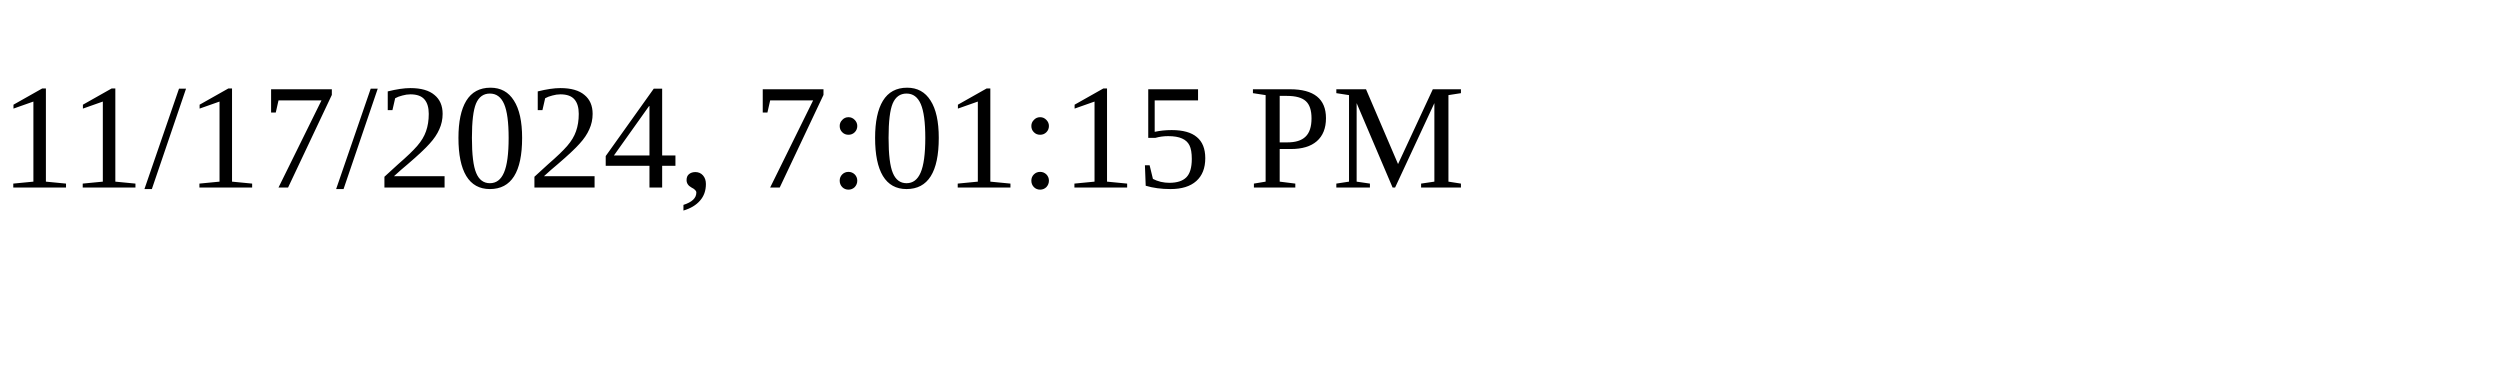
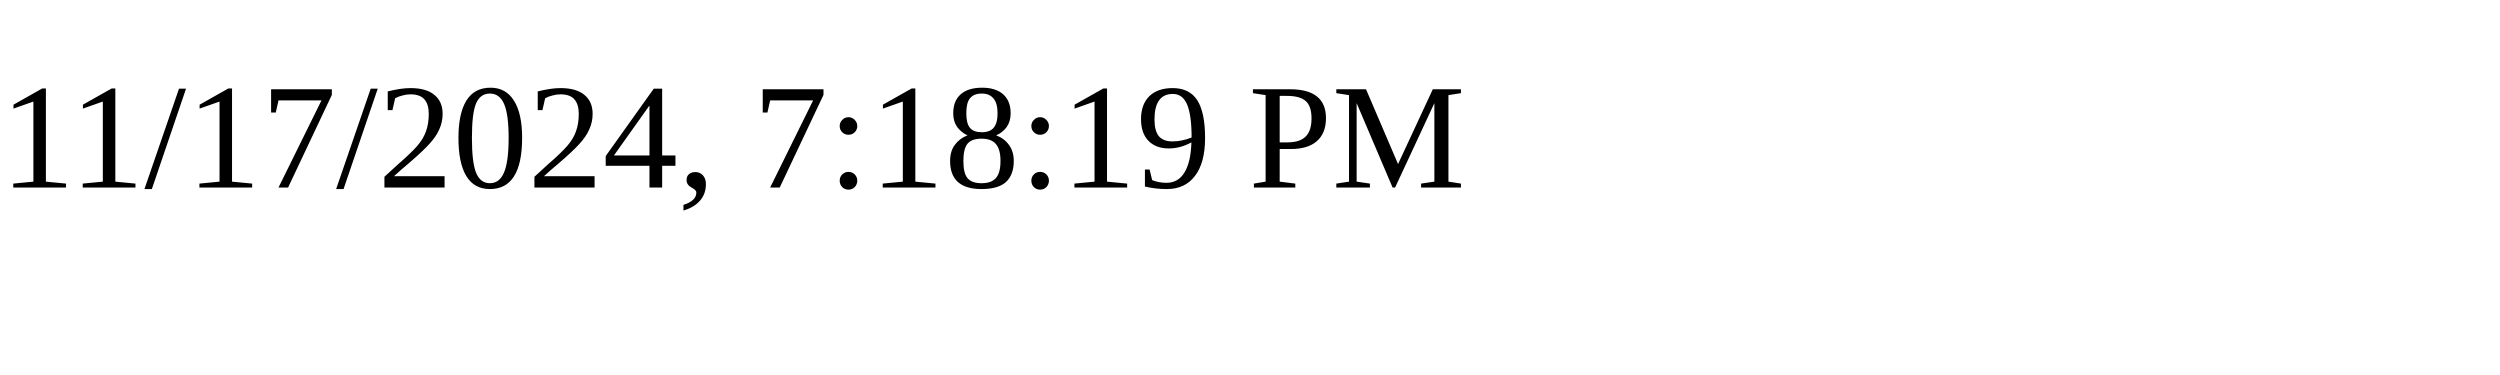
<svg xmlns="http://www.w3.org/2000/svg" height="30" width="200">
-   <text x="0" y="15">11/17/2024, 7:01:15 PM</text>
+   <text x="0" y="15">11/17/2024, 7:18:19 PM</text>
</svg>
